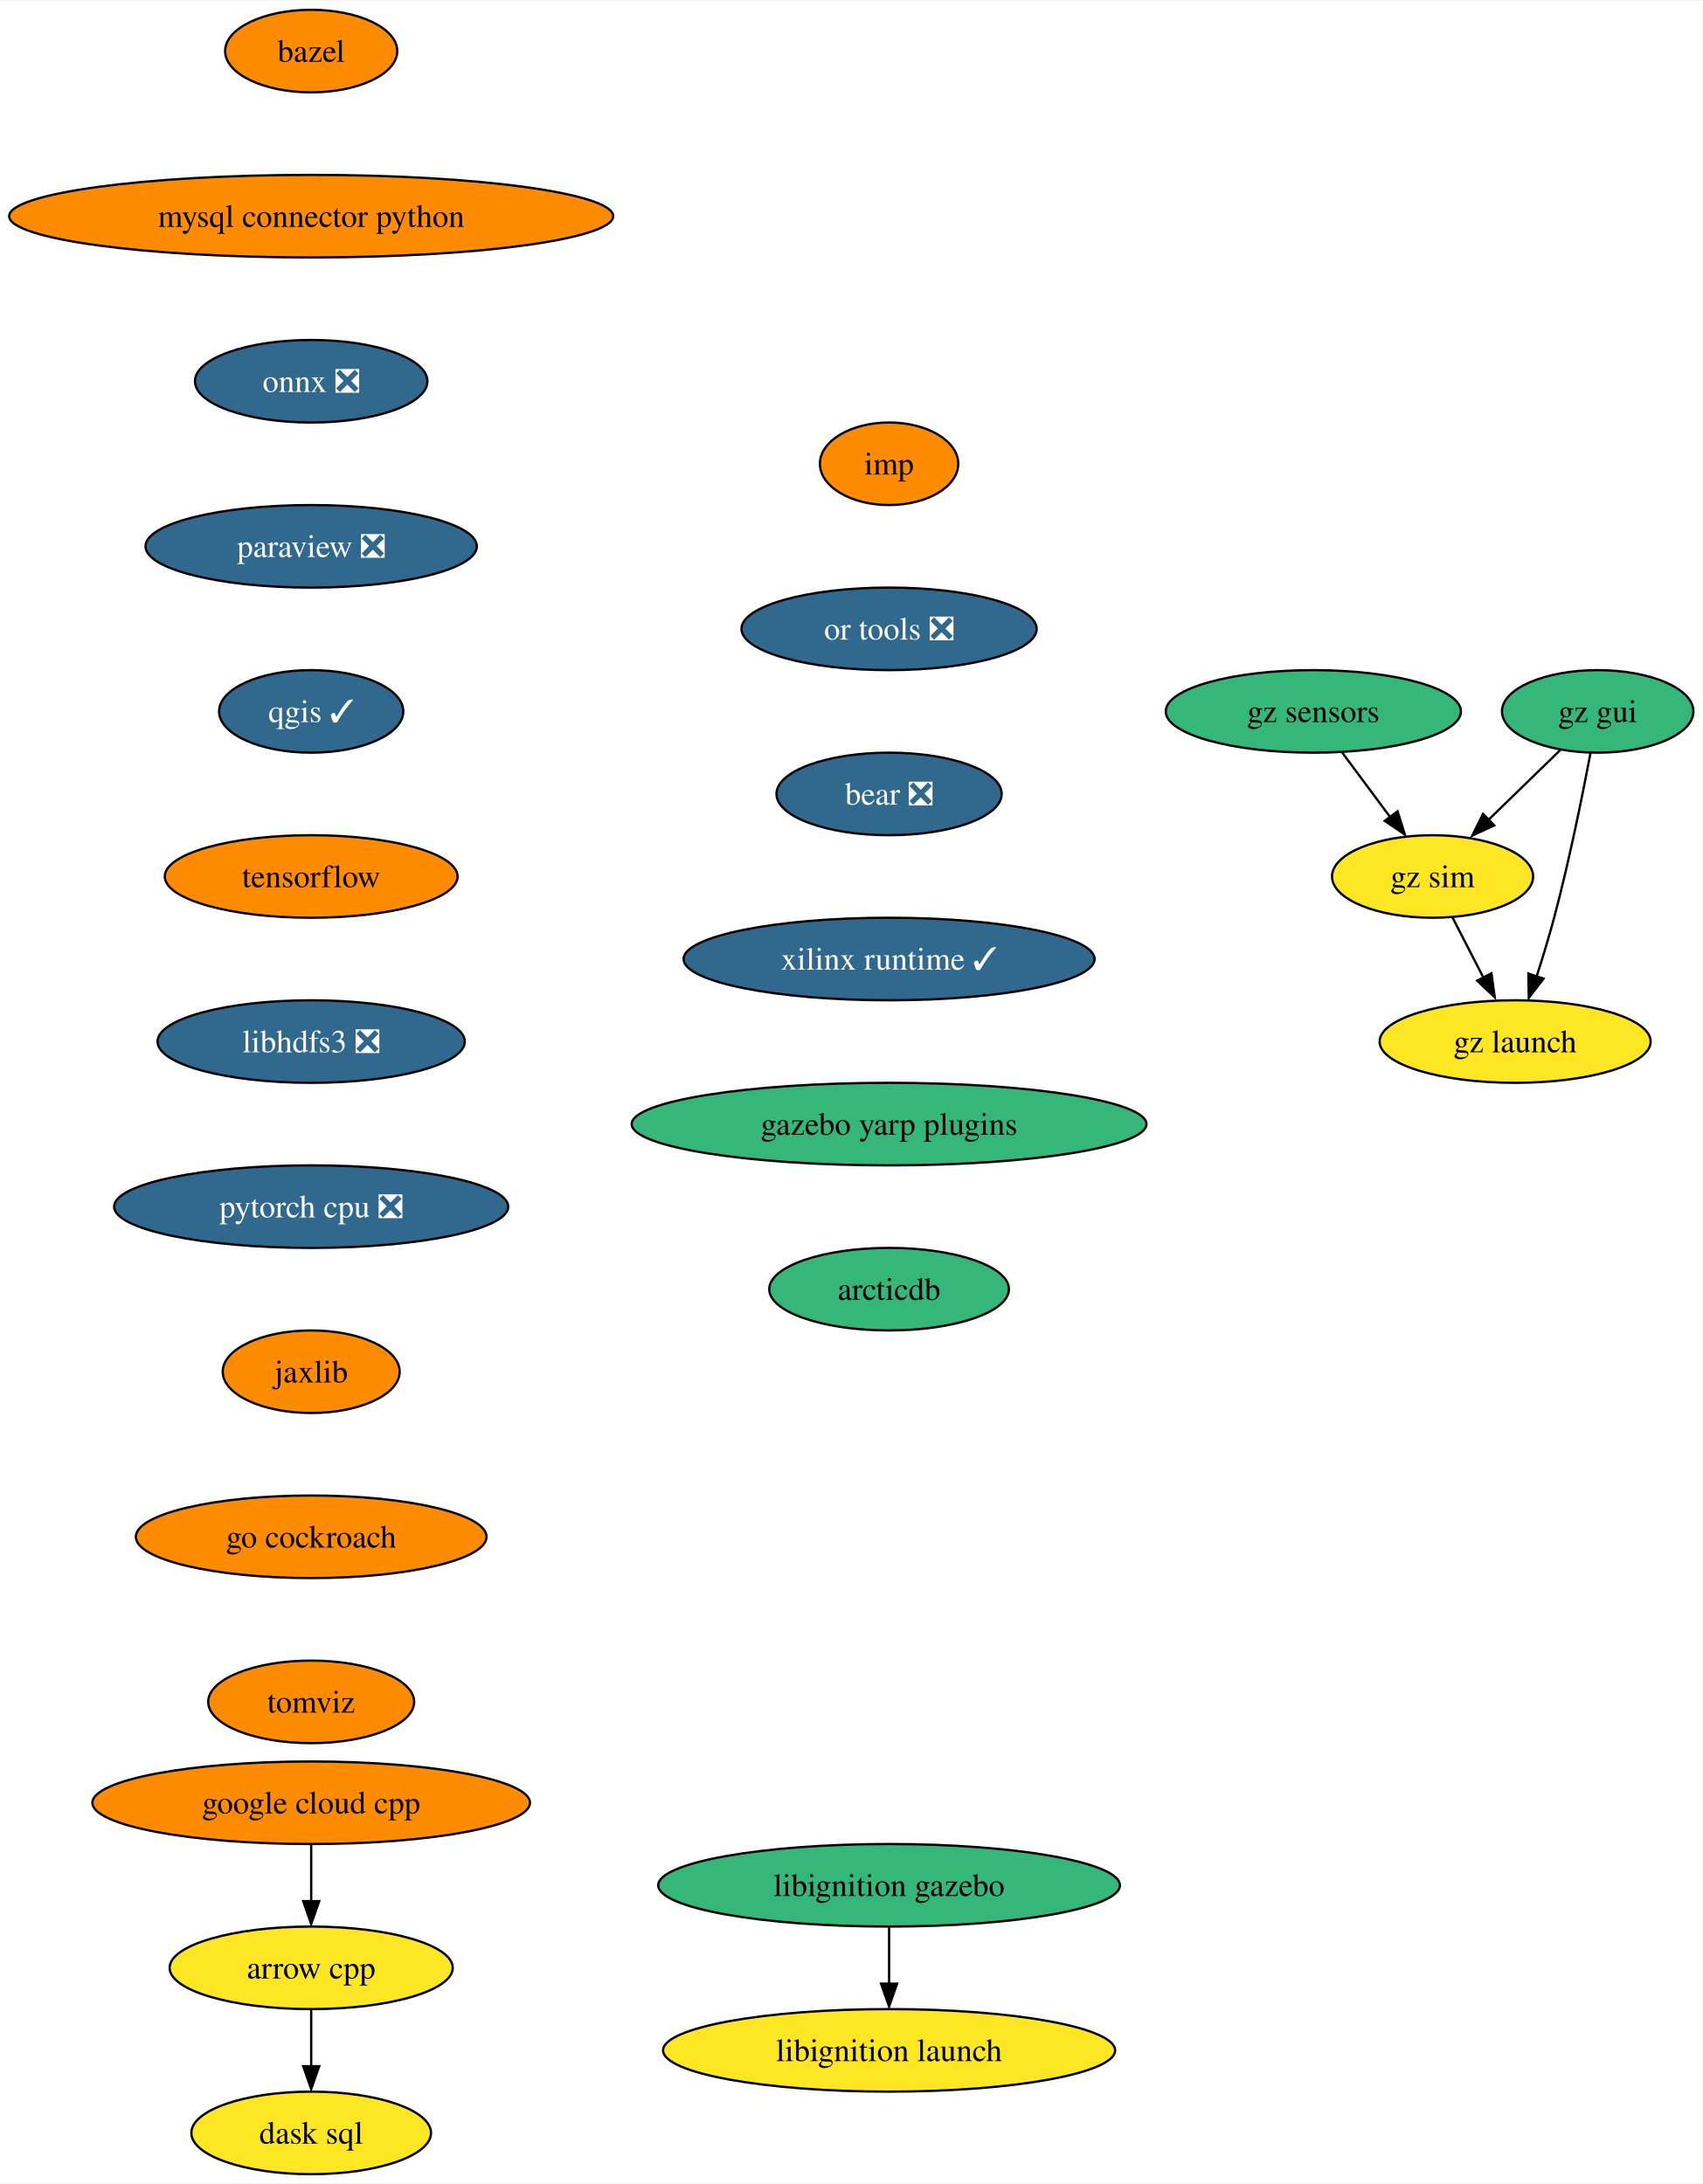
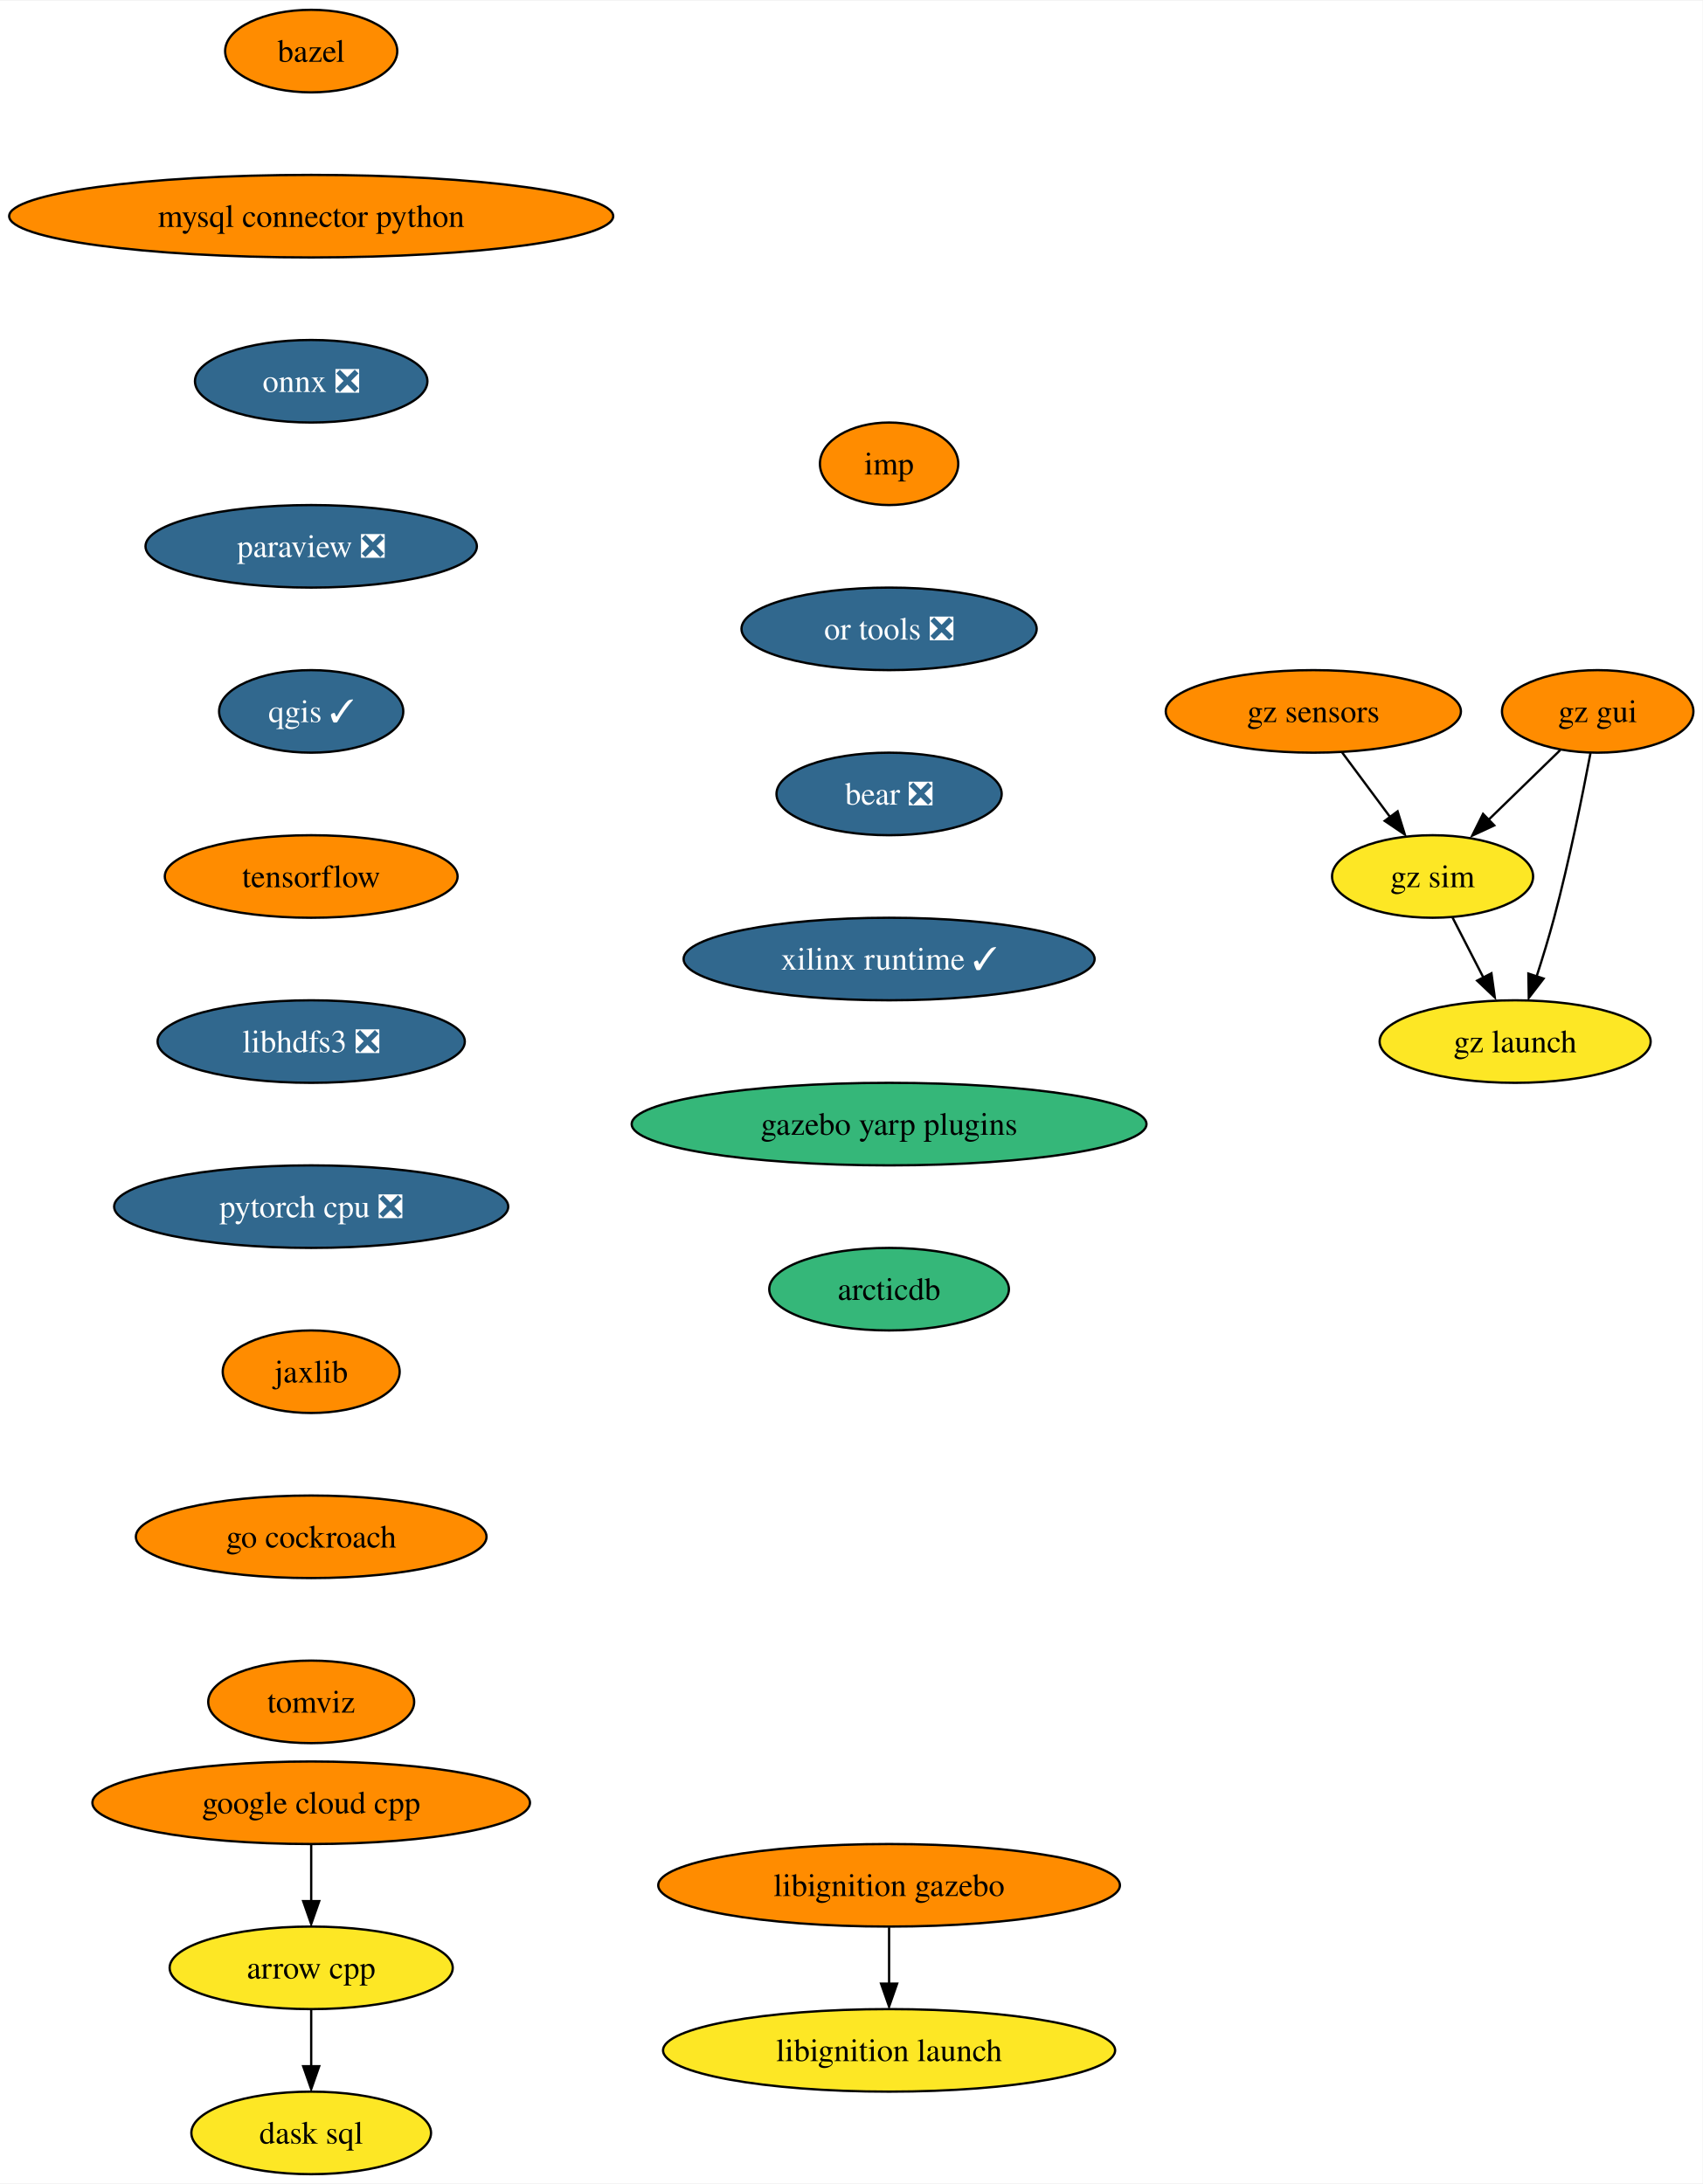
<svg xmlns="http://www.w3.org/2000/svg" xmlns:xlink="http://www.w3.org/1999/xlink" width="742pt" height="952pt" viewBox="0.00 0.00 742.44 952.00">
  <g id="graph0" class="graph" transform="scale(1 1) rotate(0) translate(4 948)">
    <polygon fill="white" stroke="none" points="-4,4 -4,-948 738.44,-948 738.44,4 -4,4" />
    <g id="node1" class="node">
      <g id="a_node1">
        <a xlink:href="https://github.com/conda-forge/arrow-cpp-feedstock" xlink:title="arrow cpp">
          <ellipse fill="#fde725" stroke="black" cx="131.7" cy="-90" rx="61.73" ry="18" />
          <text text-anchor="middle" x="131.7" y="-85.33" font-family="Times,serif" font-size="14.00">arrow cpp</text>
        </a>
      </g>
    </g>
    <g id="node2" class="node">
      <g id="a_node2">
        <a xlink:href="https://github.com/conda-forge/dask-sql-feedstock" xlink:title="dask sql">
          <ellipse fill="#fde725" stroke="black" cx="131.7" cy="-18" rx="52.26" ry="18" />
          <text text-anchor="middle" x="131.7" y="-13.32" font-family="Times,serif" font-size="14.00">dask sql</text>
        </a>
      </g>
    </g>
    <g id="edge1" class="edge">
      <path fill="none" stroke="black" d="M131.7,-71.7C131.7,-64.24 131.7,-55.32 131.7,-46.97" />
      <polygon fill="black" stroke="black" points="135.2,-47.1 131.7,-37.1 128.2,-47.1 135.2,-47.1" />
    </g>
    <g id="node3" class="node">
      <g id="a_node3">
        <a xlink:href="https://github.com/conda-forge/bazel-feedstock" xlink:title="bazel">
          <ellipse fill="#ff8c00" stroke="black" cx="131.7" cy="-926" rx="37.53" ry="18" />
          <text text-anchor="middle" x="131.7" y="-921.33" font-family="Times,serif" font-size="14.00">bazel</text>
        </a>
      </g>
    </g>
    <g id="node4" class="node">
      <g id="a_node4">
        <a xlink:href="https://github.com/conda-forge/mysql-connector-python-feedstock" xlink:title="mysql connector python">
          <ellipse fill="#ff8c00" stroke="black" cx="131.7" cy="-854" rx="131.7" ry="18" />
          <text text-anchor="middle" x="131.7" y="-849.33" font-family="Times,serif" font-size="14.00">mysql connector python</text>
        </a>
      </g>
    </g>
    <g id="node5" class="node">
      <g id="a_node5">
        <a xlink:href="https://github.com/conda-forge/onnx-feedstock/pull/97" xlink:title="onnx ❎">
          <ellipse fill="#31688e" stroke="black" cx="131.7" cy="-782" rx="50.68" ry="18" />
          <text text-anchor="middle" x="131.7" y="-777.33" font-family="Times,serif" font-size="14.00" fill="white">onnx ❎</text>
        </a>
      </g>
    </g>
    <g id="node6" class="node">
      <g id="a_node6">
        <a xlink:href="https://github.com/conda-forge/paraview-feedstock/pull/199" xlink:title="paraview ❎">
          <ellipse fill="#31688e" stroke="black" cx="131.7" cy="-710" rx="72.25" ry="18" />
          <text text-anchor="middle" x="131.7" y="-705.33" font-family="Times,serif" font-size="14.00" fill="white">paraview ❎</text>
        </a>
      </g>
    </g>
    <g id="node7" class="node">
      <g id="a_node7">
        <a xlink:href="https://github.com/conda-forge/qgis-feedstock/pull/351" xlink:title="qgis ✓">
          <ellipse fill="#31688e" stroke="black" cx="131.7" cy="-638" rx="40.16" ry="18" />
          <text text-anchor="middle" x="131.7" y="-633.33" font-family="Times,serif" font-size="14.00" fill="white">qgis ✓</text>
        </a>
      </g>
    </g>
    <g id="node8" class="node">
      <g id="a_node8">
        <a xlink:href="https://github.com/conda-forge/tensorflow-feedstock" xlink:title="tensorflow">
          <ellipse fill="#ff8c00" stroke="black" cx="131.7" cy="-566" rx="63.84" ry="18" />
          <text text-anchor="middle" x="131.7" y="-561.33" font-family="Times,serif" font-size="14.00">tensorflow</text>
        </a>
      </g>
    </g>
    <g id="node9" class="node">
      <g id="a_node9">
        <a xlink:href="https://github.com/conda-forge/libhdfs3-feedstock/pull/51" xlink:title="libhdfs3 ❎">
          <ellipse fill="#31688e" stroke="black" cx="131.7" cy="-494" rx="66.99" ry="18" />
          <text text-anchor="middle" x="131.7" y="-489.32" font-family="Times,serif" font-size="14.00" fill="white">libhdfs3 ❎</text>
        </a>
      </g>
    </g>
    <g id="node10" class="node">
      <g id="a_node10">
        <a xlink:href="https://github.com/conda-forge/pytorch-cpu-feedstock/pull/173" xlink:title="pytorch cpu ❎">
          <ellipse fill="#31688e" stroke="black" cx="131.7" cy="-422" rx="85.93" ry="18" />
          <text text-anchor="middle" x="131.7" y="-417.32" font-family="Times,serif" font-size="14.00" fill="white">pytorch cpu ❎</text>
        </a>
      </g>
    </g>
    <g id="node11" class="node">
      <g id="a_node11">
        <a xlink:href="https://github.com/conda-forge/jaxlib-feedstock" xlink:title="jaxlib">
          <ellipse fill="#ff8c00" stroke="black" cx="131.7" cy="-350" rx="38.58" ry="18" />
          <text text-anchor="middle" x="131.7" y="-345.32" font-family="Times,serif" font-size="14.00">jaxlib</text>
        </a>
      </g>
    </g>
    <g id="node12" class="node">
      <g id="a_node12">
        <a xlink:href="https://github.com/conda-forge/go-cockroach-feedstock" xlink:title="go cockroach">
          <ellipse fill="#ff8c00" stroke="black" cx="131.7" cy="-278" rx="76.46" ry="18" />
          <text text-anchor="middle" x="131.7" y="-273.32" font-family="Times,serif" font-size="14.00">go cockroach</text>
        </a>
      </g>
    </g>
    <g id="node14" class="node">
      <g id="a_node14">
        <a xlink:href="https://github.com/conda-forge/tomviz-feedstock" xlink:title="tomviz">
          <ellipse fill="#ff8c00" stroke="black" cx="131.7" cy="-206" rx="44.9" ry="18" />
          <text text-anchor="middle" x="131.7" y="-201.32" font-family="Times,serif" font-size="14.00">tomviz</text>
        </a>
      </g>
    </g>
    <g id="node13" class="node">
      <g id="a_node13">
        <a xlink:href="https://github.com/conda-forge/google-cloud-cpp-feedstock" xlink:title="google cloud cpp">
          <ellipse fill="#ff8c00" stroke="black" cx="131.7" cy="-162" rx="95.4" ry="18" />
          <text text-anchor="middle" x="131.7" y="-157.32" font-family="Times,serif" font-size="14.00">google cloud cpp</text>
        </a>
      </g>
    </g>
    <g id="edge11" class="edge">
      <path fill="none" stroke="black" d="M131.7,-143.7C131.7,-136.24 131.7,-127.32 131.7,-118.97" />
      <polygon fill="black" stroke="black" points="135.2,-119.1 131.7,-109.1 128.2,-119.1 135.2,-119.1" />
    </g>
    <g id="node15" class="node">
      <g id="a_node15">
        <a xlink:href="https://github.com/conda-forge/libignition-gazebo-feedstock" xlink:title="libignition gazebo">
-           <ellipse fill="#35b779" stroke="black" cx="383.7" cy="-126" rx="100.66" ry="18" />
+           <ellipse fill="#ff8c00" stroke="black" cx="383.7" cy="-126" rx="100.66" ry="18" />
          <text text-anchor="middle" x="383.7" y="-121.33" font-family="Times,serif" font-size="14.00">libignition gazebo</text>
        </a>
      </g>
    </g>
    <g id="node16" class="node">
      <g id="a_node16">
        <a xlink:href="https://github.com/conda-forge/libignition-launch-feedstock" xlink:title="libignition launch">
          <ellipse fill="#fde725" stroke="black" cx="383.7" cy="-54" rx="98.56" ry="18" />
          <text text-anchor="middle" x="383.7" y="-49.33" font-family="Times,serif" font-size="14.00">libignition launch</text>
        </a>
      </g>
    </g>
    <g id="edge13" class="edge">
      <path fill="none" stroke="black" d="M383.7,-107.7C383.7,-100.24 383.7,-91.32 383.7,-82.97" />
      <polygon fill="black" stroke="black" points="387.2,-83.1 383.7,-73.1 380.2,-83.1 387.2,-83.1" />
    </g>
    <g id="node17" class="node">
      <g id="a_node17">
        <a xlink:href="https://github.com/conda-forge/imp-feedstock" xlink:title="imp">
          <ellipse fill="#ff8c00" stroke="black" cx="383.7" cy="-746" rx="30.16" ry="18" />
          <text text-anchor="middle" x="383.7" y="-741.33" font-family="Times,serif" font-size="14.00">imp</text>
        </a>
      </g>
    </g>
    <g id="node18" class="node">
      <g id="a_node18">
        <a xlink:href="https://github.com/conda-forge/or-tools-feedstock/pull/46" xlink:title="or tools ❎">
          <ellipse fill="#31688e" stroke="black" cx="383.7" cy="-674" rx="64.36" ry="18" />
          <text text-anchor="middle" x="383.7" y="-669.33" font-family="Times,serif" font-size="14.00" fill="white">or tools ❎</text>
        </a>
      </g>
    </g>
    <g id="node19" class="node">
      <g id="a_node19">
        <a xlink:href="https://github.com/conda-forge/bear-feedstock/pull/36" xlink:title="bear ❎">
          <ellipse fill="#31688e" stroke="black" cx="383.7" cy="-602" rx="49.1" ry="18" />
          <text text-anchor="middle" x="383.7" y="-597.33" font-family="Times,serif" font-size="14.00" fill="white">bear ❎</text>
        </a>
      </g>
    </g>
    <g id="node20" class="node">
      <g id="a_node20">
        <a xlink:href="https://github.com/conda-forge/xilinx-runtime-feedstock/pull/14" xlink:title="xilinx runtime ✓">
          <ellipse fill="#31688e" stroke="black" cx="383.7" cy="-530" rx="89.61" ry="18" />
          <text text-anchor="middle" x="383.7" y="-525.33" font-family="Times,serif" font-size="14.00" fill="white">xilinx runtime ✓</text>
        </a>
      </g>
    </g>
    <g id="node21" class="node">
      <g id="a_node21">
        <a xlink:href="https://github.com/conda-forge/gazebo-yarp-plugins-feedstock" xlink:title="gazebo yarp plugins">
          <ellipse fill="#35b779" stroke="black" cx="383.7" cy="-458" rx="112.24" ry="18" />
          <text text-anchor="middle" x="383.7" y="-453.32" font-family="Times,serif" font-size="14.00">gazebo yarp plugins</text>
        </a>
      </g>
    </g>
    <g id="node26" class="node">
      <g id="a_node26">
        <a xlink:href="https://github.com/conda-forge/arcticdb-feedstock" xlink:title="arcticdb">
          <ellipse fill="#35b779" stroke="black" cx="383.7" cy="-386" rx="52.26" ry="18" />
          <text text-anchor="middle" x="383.7" y="-381.32" font-family="Times,serif" font-size="14.00">arcticdb</text>
        </a>
      </g>
    </g>
    <g id="node22" class="node">
      <g id="a_node22">
        <a xlink:href="https://github.com/conda-forge/gz-gui-feedstock" xlink:title="gz gui">
-           <ellipse fill="#35b779" stroke="black" cx="692.7" cy="-638" rx="41.74" ry="18" />
+           <ellipse fill="#ff8c00" stroke="black" cx="692.7" cy="-638" rx="41.74" ry="18" />
          <text text-anchor="middle" x="692.7" y="-633.33" font-family="Times,serif" font-size="14.00">gz gui</text>
        </a>
      </g>
    </g>
    <g id="node23" class="node">
      <g id="a_node23">
        <a xlink:href="https://github.com/conda-forge/gz-sim-feedstock" xlink:title="gz sim">
          <ellipse fill="#fde725" stroke="black" cx="620.7" cy="-566" rx="43.84" ry="18" />
          <text text-anchor="middle" x="620.7" y="-561.33" font-family="Times,serif" font-size="14.00">gz sim</text>
        </a>
      </g>
    </g>
    <g id="edge18" class="edge">
      <path fill="none" stroke="black" d="M676.36,-621.12C666.98,-611.99 655.01,-600.36 644.58,-590.22" />
      <polygon fill="black" stroke="black" points="647.59,-588.28 637.98,-583.82 642.71,-593.3 647.59,-588.28" />
    </g>
    <g id="node24" class="node">
      <g id="a_node24">
        <a xlink:href="https://github.com/conda-forge/gz-launch-feedstock" xlink:title="gz launch">
          <ellipse fill="#fde725" stroke="black" cx="656.7" cy="-494" rx="59.1" ry="18" />
          <text text-anchor="middle" x="656.7" y="-489.32" font-family="Times,serif" font-size="14.00">gz launch</text>
        </a>
      </g>
    </g>
    <g id="edge19" class="edge">
      <path fill="none" stroke="black" d="M689.56,-619.82C686.15,-601.8 680.29,-572.73 673.7,-548 671.45,-539.56 668.67,-530.47 666.02,-522.25" />
      <polygon fill="black" stroke="black" points="669.11,-521.46 662.65,-513.06 662.47,-523.65 669.11,-521.46" />
    </g>
    <g id="edge20" class="edge">
      <path fill="none" stroke="black" d="M629.42,-548.05C633.47,-540.18 638.39,-530.62 642.92,-521.79" />
      <polygon fill="black" stroke="black" points="646.36,-523.77 647.82,-513.28 640.13,-520.57 646.36,-523.77" />
    </g>
    <g id="node25" class="node">
      <g id="a_node25">
        <a xlink:href="https://github.com/conda-forge/gz-sensors-feedstock" xlink:title="gz sensors">
-           <ellipse fill="#35b779" stroke="black" cx="568.7" cy="-638" rx="64.36" ry="18" />
+           <ellipse fill="#ff8c00" stroke="black" cx="568.7" cy="-638" rx="64.36" ry="18" />
          <text text-anchor="middle" x="568.7" y="-633.33" font-family="Times,serif" font-size="14.00">gz sensors</text>
        </a>
      </g>
    </g>
    <g id="edge21" class="edge">
      <path fill="none" stroke="black" d="M581.29,-620.05C587.51,-611.68 595.15,-601.4 602.03,-592.13" />
      <polygon fill="black" stroke="black" points="605.44,-594.42 608.59,-584.31 599.82,-590.25 605.44,-594.42" />
    </g>
  </g>
</svg>
